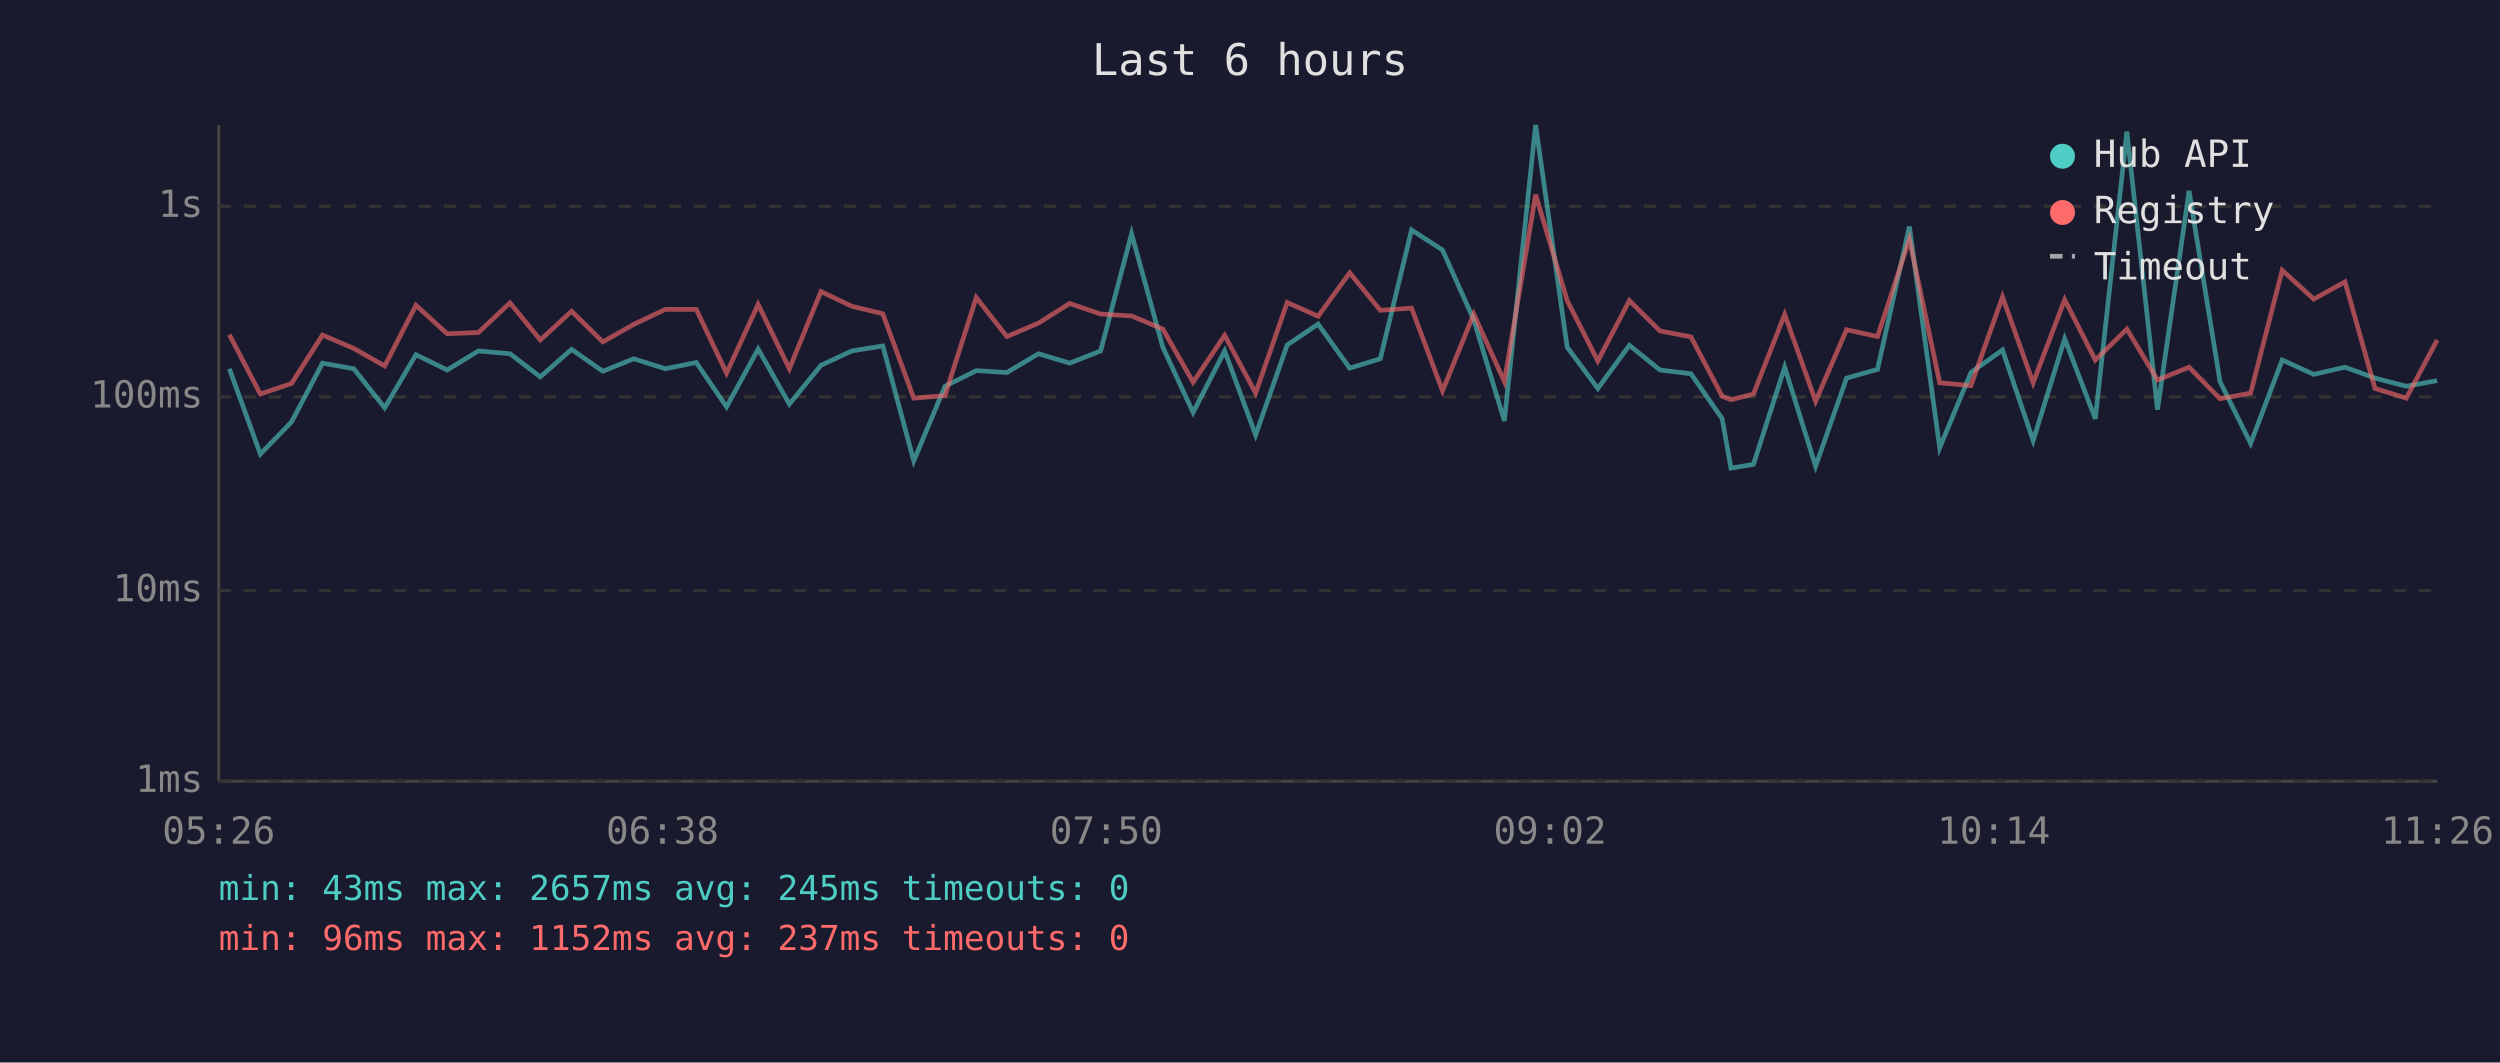
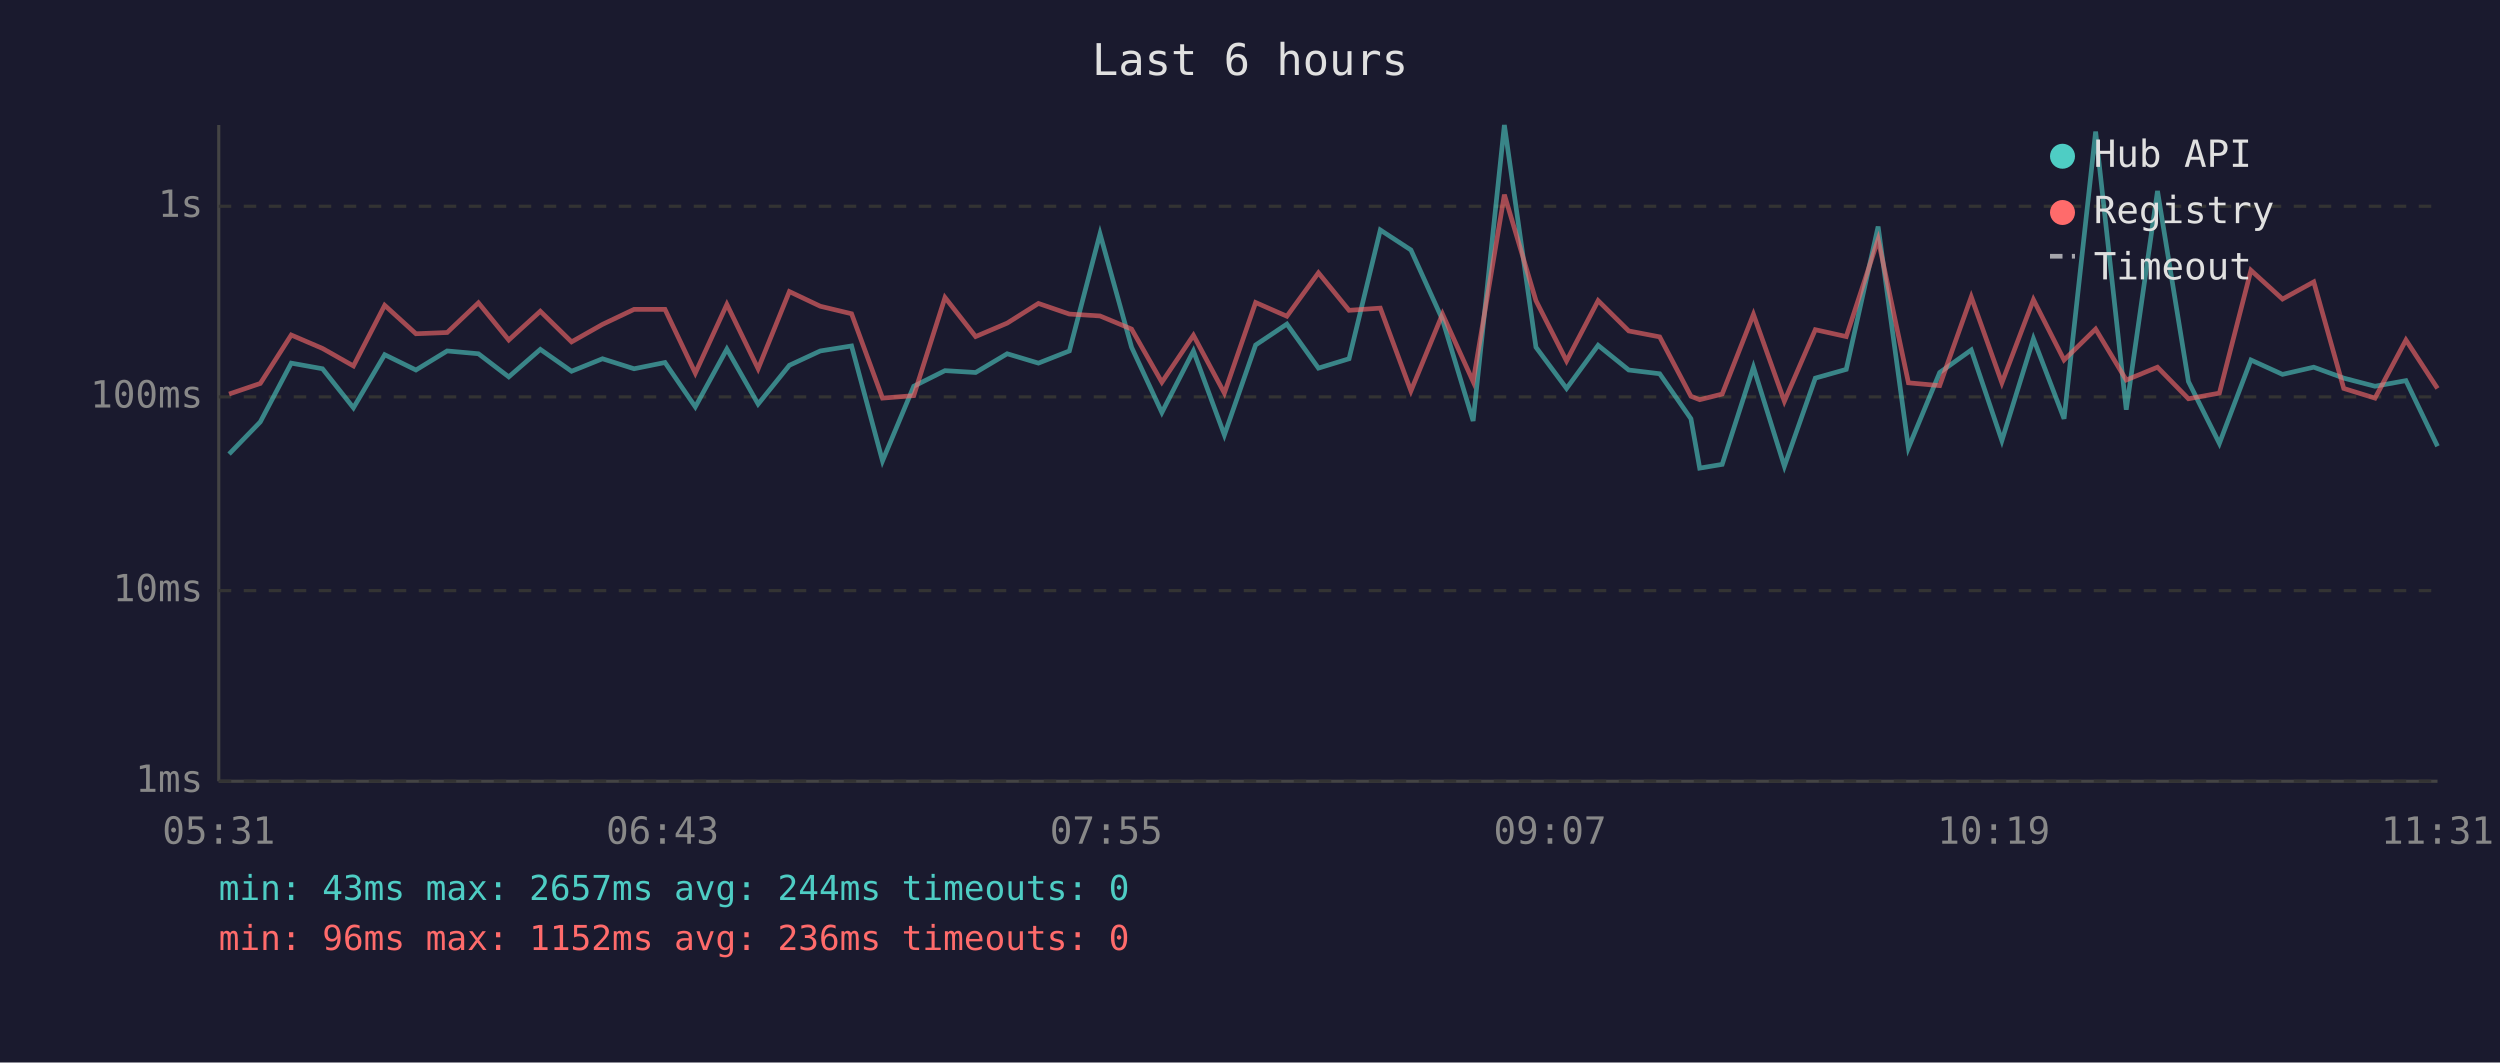
<svg xmlns="http://www.w3.org/2000/svg" viewBox="0 0 800 340" font-family="monospace" font-size="12">
  <rect width="800" height="340" fill="#1a1a2e" />
  <text x="400" y="24" fill="#e0e0e0" font-size="14" text-anchor="middle">Last 6 hours</text>
  <line x1="70" y1="40" x2="70" y2="250" stroke="#444" stroke-width="1" />
  <line x1="70" y1="250" x2="780" y2="250" stroke="#444" stroke-width="1" />
  <line x1="70" y1="250" x2="780" y2="250" stroke="#333" stroke-width="1" stroke-dasharray="4" />
  <text x="65" y="250" fill="#888" text-anchor="end" dominant-baseline="middle">1ms</text>
  <line x1="70" y1="189" x2="780" y2="189" stroke="#333" stroke-width="1" stroke-dasharray="4" />
  <text x="65" y="189" fill="#888" text-anchor="end" dominant-baseline="middle">10ms</text>
  <line x1="70" y1="127" x2="780" y2="127" stroke="#333" stroke-width="1" stroke-dasharray="4" />
  <text x="65" y="127" fill="#888" text-anchor="end" dominant-baseline="middle">100ms</text>
  <line x1="70" y1="66" x2="780" y2="66" stroke="#333" stroke-width="1" stroke-dasharray="4" />
  <text x="65" y="66" fill="#888" text-anchor="end" dominant-baseline="middle">1s</text>
-   <text x="70" y="270" fill="#888" text-anchor="middle">05:26</text>
-   <text x="212" y="270" fill="#888" text-anchor="middle">06:38</text>
-   <text x="354" y="270" fill="#888" text-anchor="middle">07:50</text>
-   <text x="496" y="270" fill="#888" text-anchor="middle">09:02</text>
-   <text x="638" y="270" fill="#888" text-anchor="middle">10:14</text>
-   <text x="780" y="270" fill="#888" text-anchor="middle">11:26</text>
-   <polyline points="73.4,118.0 83.3,145.3 93.3,135.0 103.2,116.2 113.2,118.0 123.1,130.5 133.1,113.5 143.1,118.4 153.1,112.3 163.2,113.2 172.9,120.6 182.9,111.8 192.9,118.8 202.8,114.8 212.9,118.0 222.8,116.0 232.5,130.2 242.6,111.7 252.6,129.3 262.7,116.9 272.6,112.3 282.5,110.7 292.4,147.5 302.4,123.6 312.4,118.6 322.2,119.2 332.3,113.2 342.3,116.2 352.2,112.3 362.1,74.8 372.1,111.1 381.8,132.0 391.9,112.3 401.8,139.2 411.9,110.4 421.8,103.7 431.9,117.8 441.7,114.8 451.7,73.6 461.6,80.0 471.6,102.3 481.4,134.7 491.4,40.0 501.5,111.1 511.3,124.3 521.4,110.5 531.2,118.4 541.1,119.6 551.1,134.0 553.9,149.8 561.1,148.6 571.1,117.5 581.0,149.2 590.9,121.0 600.8,118.2 611.0,72.5 620.7,143.3 630.7,119.2 640.8,112.0 650.6,141.0 660.7,108.4 670.5,134.0 680.6,42.1 690.4,131.1 700.5,61.1 710.4,122.1 720.2,141.9 730.3,115.2 740.4,119.8 750.4,117.5 760.0,121.0 770.0,123.6 779.9,121.8" fill="none" stroke="#4ecdc4" stroke-width="1.5" opacity="0.6" />
-   <polyline points="73.4,107.1 83.3,126.1 93.3,122.7 103.2,107.2 113.2,111.5 123.1,117.1 133.1,97.7 143.1,106.8 153.1,106.4 163.2,96.9 172.9,108.8 182.9,99.6 192.9,109.4 202.8,103.8 212.9,99.0 222.8,99.0 232.5,119.4 242.6,97.4 252.6,118.0 262.7,93.3 272.6,98.0 282.5,100.4 292.4,127.4 302.4,126.6 312.4,95.2 322.2,107.7 332.3,103.4 342.3,97.1 352.2,100.5 362.1,101.1 372.1,105.3 381.8,122.3 391.9,107.3 401.8,125.8 411.9,96.8 421.8,101.2 431.9,87.3 441.7,99.3 451.7,98.6 461.6,125.1 471.6,100.5 481.4,122.1 491.4,62.3 501.5,96.2 511.3,115.5 521.4,96.2 531.2,105.9 541.1,107.8 551.1,126.8 553.9,127.9 561.1,126.1 571.1,100.6 581.0,128.4 590.9,105.5 600.8,107.7 611.0,76.6 620.7,122.5 630.7,123.4 640.8,95.0 650.6,122.5 660.7,95.9 670.5,115.2 680.6,105.3 690.4,121.6 700.5,117.5 710.4,127.6 720.2,125.8 730.3,86.5 740.4,95.7 750.4,90.2 760.0,124.3 770.0,127.4 779.9,108.8" fill="none" stroke="#ff6b6b" stroke-width="1.5" opacity="0.6" />
+   <text x="70" y="270" fill="#888" text-anchor="middle">05:31</text>
+   <text x="212" y="270" fill="#888" text-anchor="middle">06:43</text>
+   <text x="354" y="270" fill="#888" text-anchor="middle">07:55</text>
+   <text x="496" y="270" fill="#888" text-anchor="middle">09:07</text>
+   <text x="638" y="270" fill="#888" text-anchor="middle">10:19</text>
+   <text x="780" y="270" fill="#888" text-anchor="middle">11:31</text>
+   <polyline points="73.3,145.3 83.3,135.0 93.2,116.2 103.2,118.0 113.1,130.5 123.1,113.5 133.1,118.4 143.1,112.3 153.1,113.2 162.8,120.6 172.9,111.8 182.9,118.8 192.8,114.8 202.9,118.0 212.8,116.0 222.5,130.2 232.6,111.7 242.6,129.3 252.6,116.9 262.5,112.3 272.5,110.7 282.4,147.5 292.4,123.6 302.4,118.6 312.2,119.2 322.3,113.2 332.3,116.2 342.2,112.3 352.0,74.8 362.1,111.1 371.8,132.0 381.9,112.3 391.8,139.2 401.8,110.4 411.8,103.7 421.9,117.8 431.7,114.8 441.7,73.6 451.5,80.0 461.6,102.3 471.4,134.7 481.4,40.0 491.5,111.1 501.3,124.3 511.4,110.5 521.2,118.4 531.1,119.6 541.1,134.0 543.9,149.8 551.1,148.6 561.1,117.5 571.0,149.2 580.9,121.0 590.8,118.2 601.0,72.5 610.7,143.3 620.7,119.2 630.8,112.0 640.6,141.0 650.7,108.4 660.5,134.0 670.6,42.1 680.4,131.1 690.4,61.1 700.3,122.1 710.2,141.9 720.3,115.2 730.4,119.8 740.4,117.5 750.0,121.0 760.0,123.6 769.9,121.8 780.0,142.8" fill="none" stroke="#4ecdc4" stroke-width="1.5" opacity="0.6" />
+   <polyline points="73.3,126.1 83.3,122.7 93.2,107.2 103.2,111.5 113.1,117.1 123.1,97.7 133.1,106.8 143.1,106.4 153.1,96.9 162.8,108.8 172.9,99.6 182.9,109.4 192.8,103.8 202.9,99.0 212.8,99.0 222.5,119.4 232.6,97.4 242.6,118.0 252.6,93.3 262.5,98.0 272.5,100.4 282.4,127.4 292.4,126.6 302.4,95.2 312.2,107.7 322.3,103.4 332.3,97.1 342.2,100.5 352.0,101.1 362.1,105.3 371.8,122.3 381.9,107.3 391.8,125.8 401.8,96.8 411.8,101.2 421.9,87.3 431.7,99.3 441.7,98.6 451.5,125.1 461.6,100.5 471.4,122.1 481.4,62.3 491.5,96.2 501.3,115.5 511.4,96.2 521.2,105.9 531.1,107.8 541.1,126.8 543.9,127.9 551.1,126.1 561.1,100.6 571.0,128.4 580.9,105.5 590.8,107.7 601.0,76.6 610.7,122.5 620.7,123.4 630.8,95.0 640.6,122.5 650.7,95.9 660.5,115.2 670.6,105.3 680.4,121.6 690.4,117.5 700.3,127.6 710.2,125.8 720.3,86.5 730.4,95.7 740.4,90.2 750.0,124.3 760.0,127.4 769.9,108.8 780.0,124.3" fill="none" stroke="#ff6b6b" stroke-width="1.5" opacity="0.6" />
  <circle cx="660" cy="50" r="4" fill="#4ecdc4" />
  <text x="670" y="50" fill="#e0e0e0" dominant-baseline="middle">Hub API</text>
  <circle cx="660" cy="68" r="4" fill="#ff6b6b" />
  <text x="670" y="68" fill="#e0e0e0" dominant-baseline="middle">Registry</text>
  <line x1="656" y1="82" x2="664" y2="82" stroke="#e0e0e0" stroke-width="1.5" stroke-dasharray="4,3" opacity="0.7" />
  <text x="670" y="86" fill="#e0e0e0" dominant-baseline="middle">Timeout</text>
-   <text x="70" y="288" fill="#4ecdc4" font-size="11">min: 43ms  max: 2657ms  avg: 245ms  timeouts: 0</text>
-   <text x="70" y="304" fill="#ff6b6b" font-size="11">min: 96ms  max: 1152ms  avg: 237ms  timeouts: 0</text>
+   <text x="70" y="288" fill="#4ecdc4" font-size="11">min: 43ms  max: 2657ms  avg: 244ms  timeouts: 0</text>
+   <text x="70" y="304" fill="#ff6b6b" font-size="11">min: 96ms  max: 1152ms  avg: 236ms  timeouts: 0</text>
</svg>
